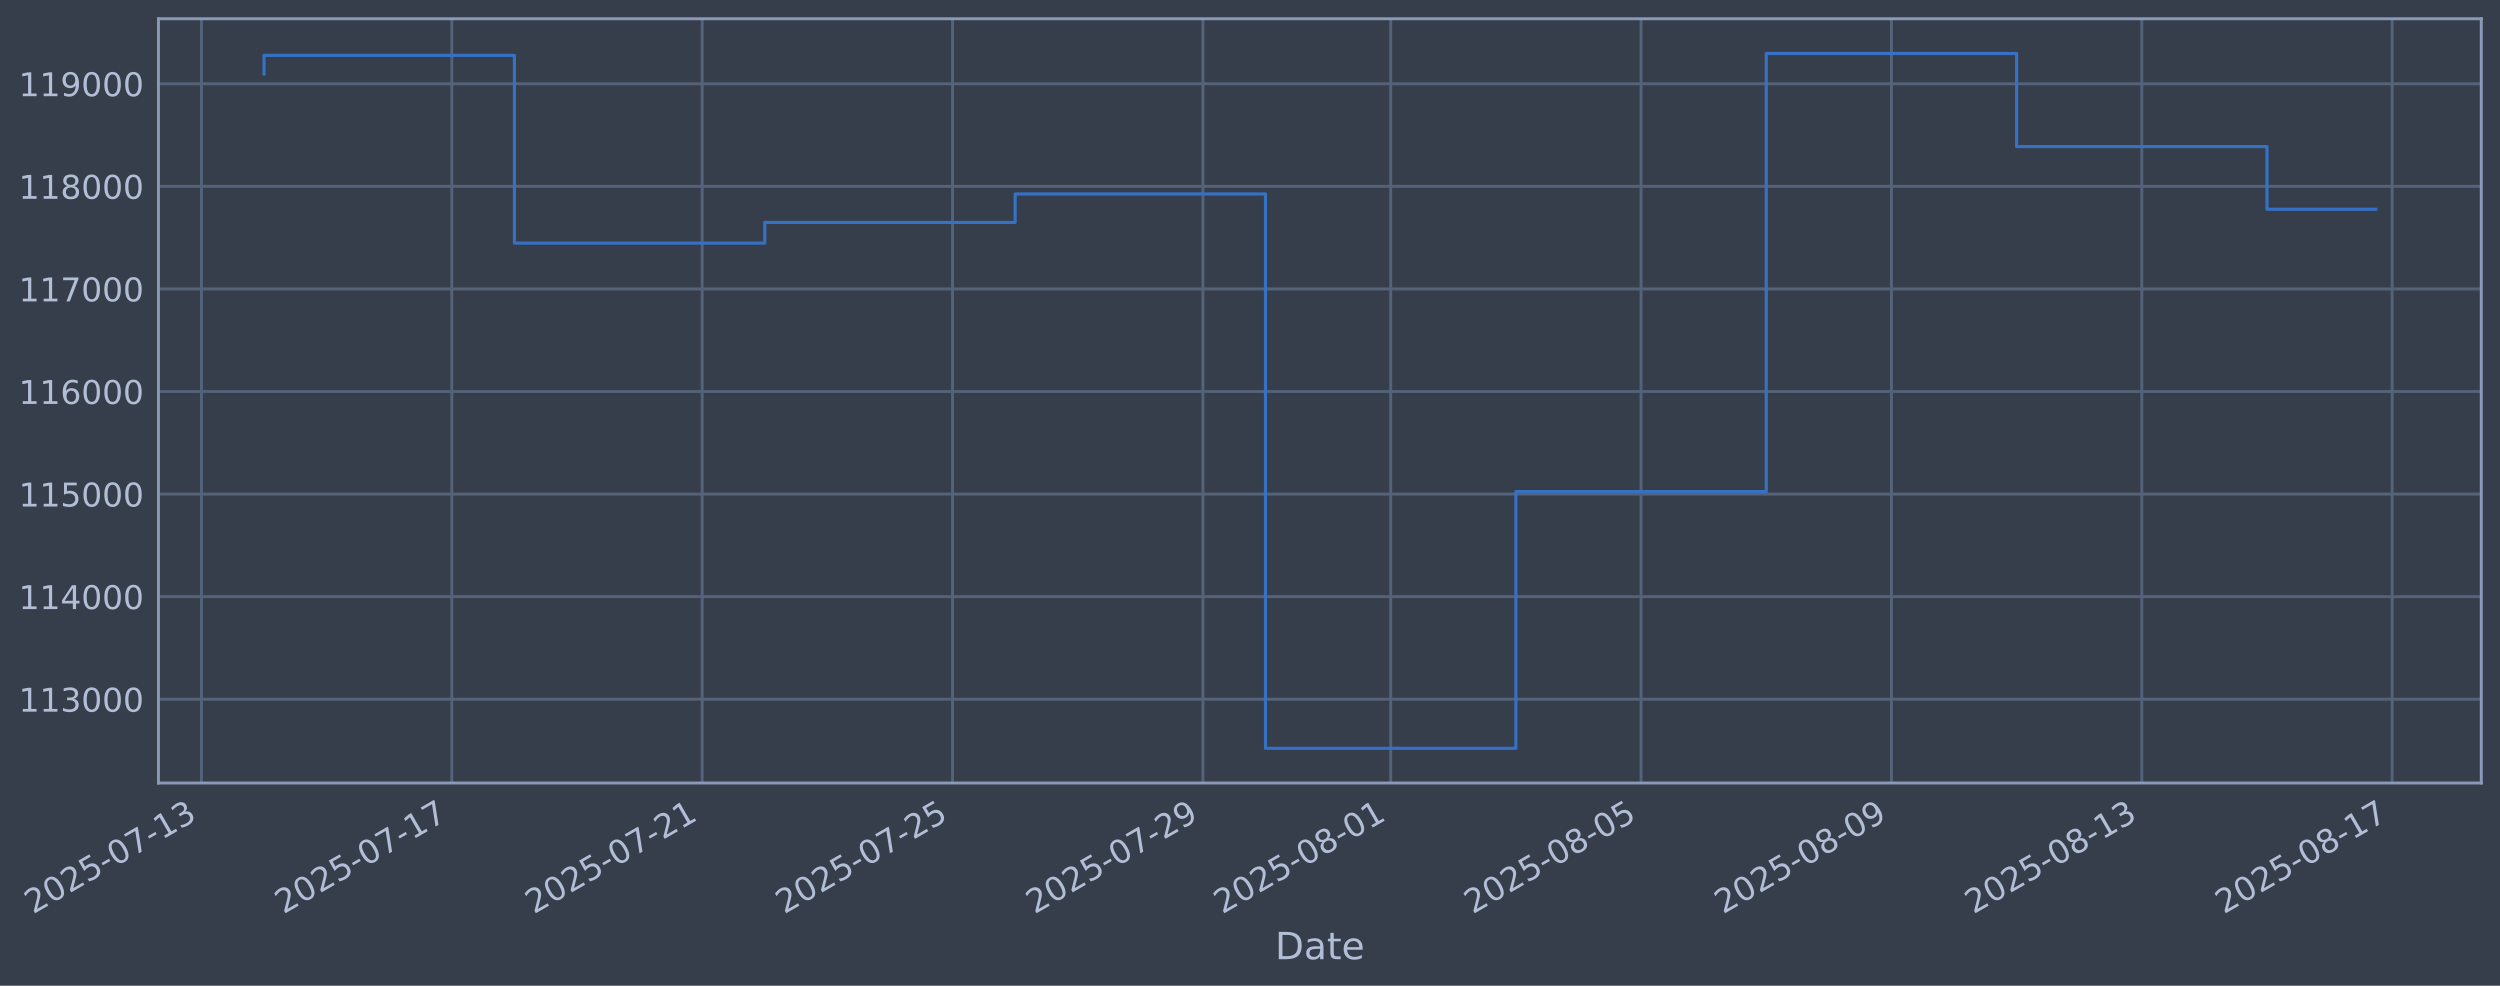
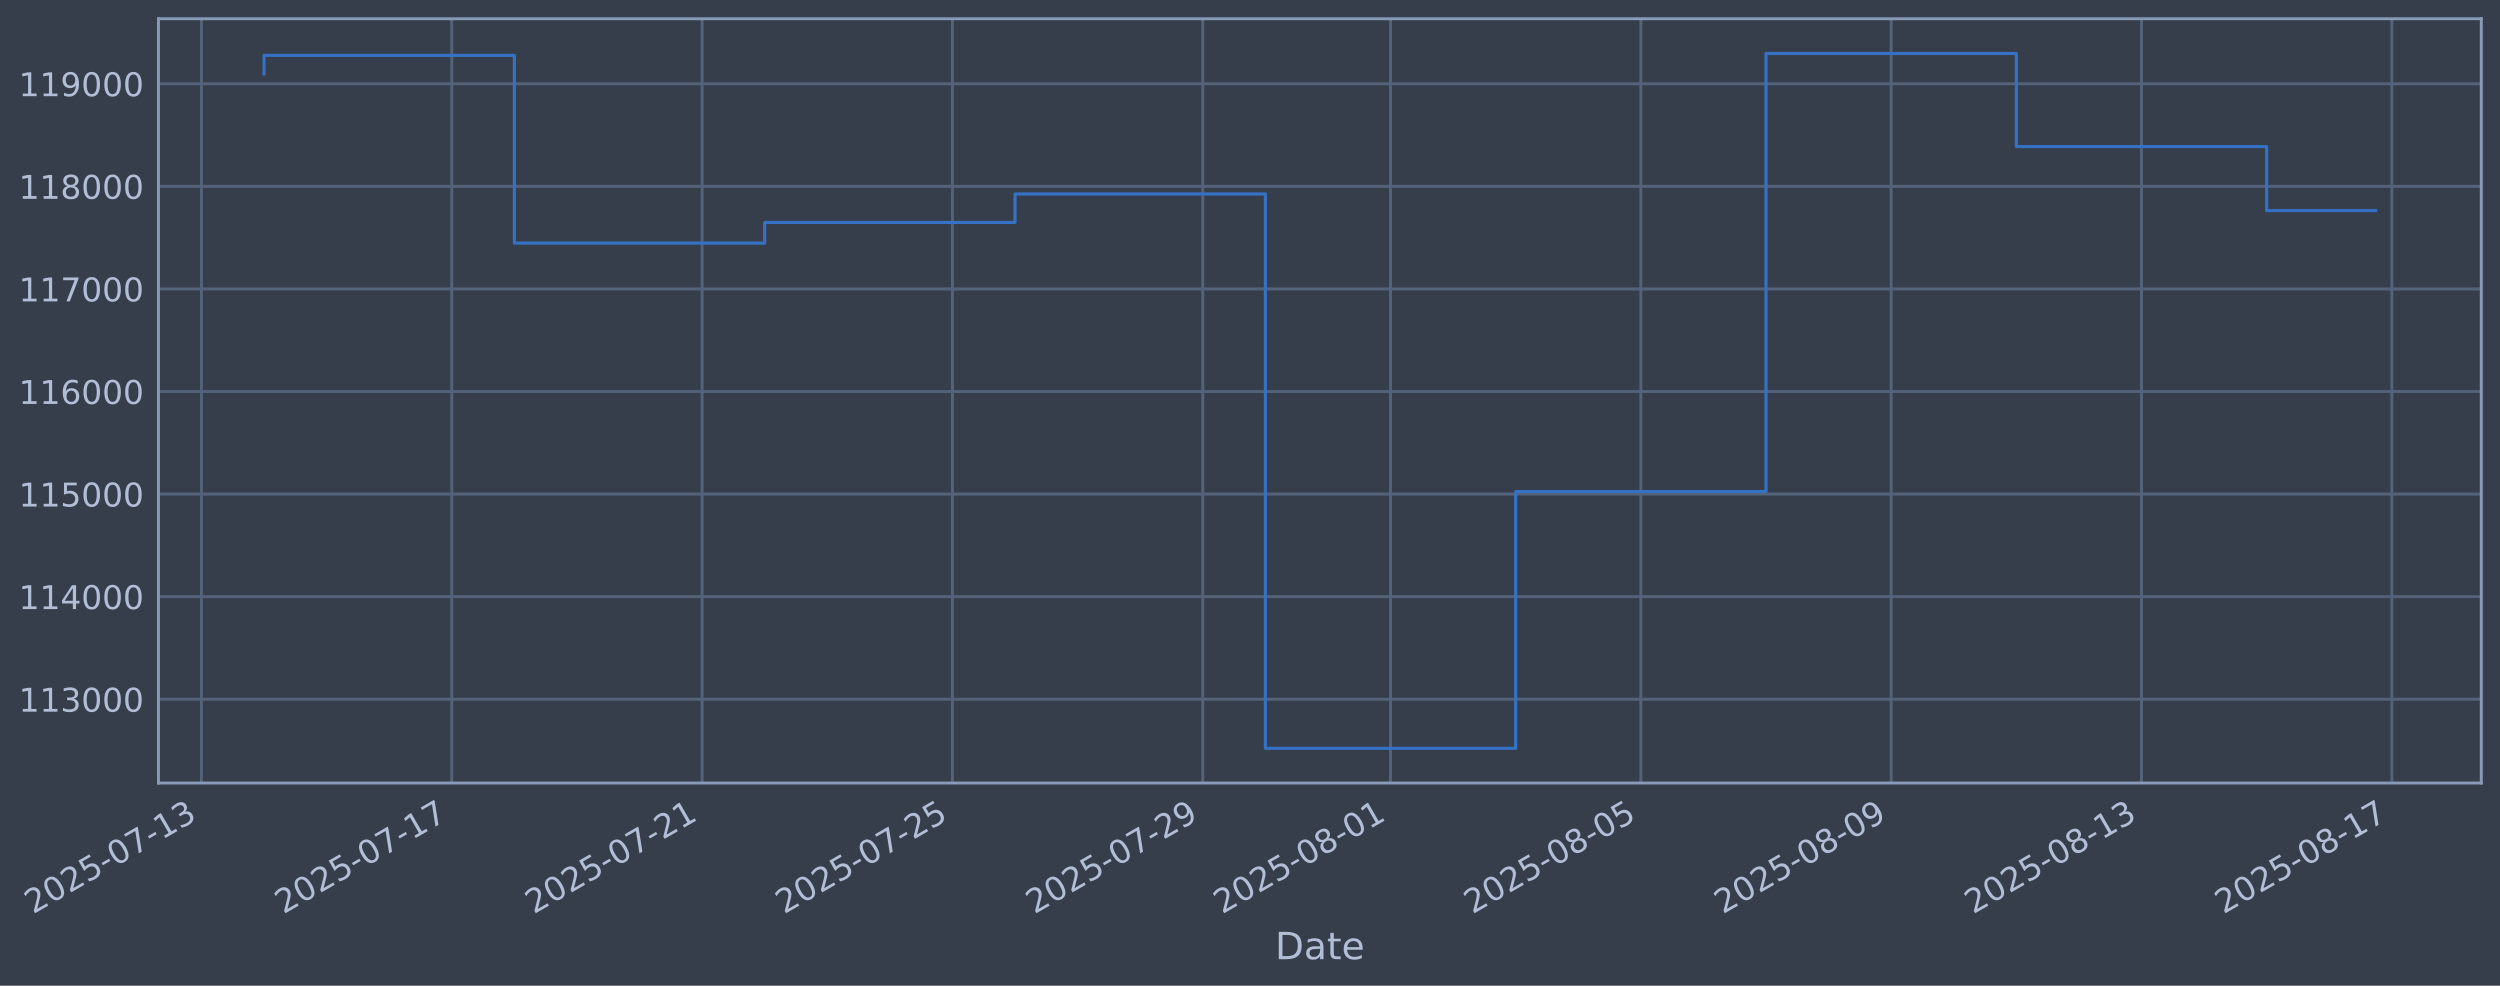
<svg xmlns="http://www.w3.org/2000/svg" xmlns:xlink="http://www.w3.org/1999/xlink" width="960.9pt" height="378.87pt" viewBox="0 0 960.9 378.87" version="1.1">
  <defs>
    <style type="text/css">*{stroke-linejoin: round; stroke-linecap: butt}</style>
  </defs>
  <g id="figure_1">
    <g id="patch_1">
      <path d="M 0 378.87  L 960.9 378.87  L 960.9 0  L 0 0  z " style="fill: #373e4b" />
    </g>
    <g id="axes_1">
      <g id="patch_2">
        <path d="M 60.901 300.96  L 953.701 300.96  L 953.701 7.2  L 60.901 7.2  z " style="fill: #373e4b" />
      </g>
      <g id="matplotlib.axis_1">
        <g id="xtick_1">
          <g id="line2d_1">
-             <path d="M 77.424 300.96  L 77.424 7.2  " clip-path="url(#p3acaff0d9d)" style="fill: none; stroke: #546379; stroke-width: 1.12; stroke-linecap: square" />
+             <path d="M 77.428 300.96  L 77.428 7.2  " clip-path="url(#p4b2c356dfa)" style="fill: none; stroke: #546379; stroke-width: 1.12; stroke-linecap: square" />
          </g>
          <g id="line2d_2" />
          <g id="text_1">
-             <g style="fill: #b1bed6" transform="translate(12.69872 351.4642) rotate(-30) scale(0.126 -0.126)">
+             <g style="fill: #b1bed6" transform="translate(12.70265 351.4642) rotate(-30) scale(0.126 -0.126)">
              <defs>
                <path id="DejaVuSans-32" d="M 1228 531  L 3431 531  L 3431 0  L 469 0  L 469 531  Q 828 903 1448 1529  Q 2069 2156 2228 2338  Q 2531 2678 2651 2914  Q 2772 3150 2772 3378  Q 2772 3750 2511 3984  Q 2250 4219 1831 4219  Q 1534 4219 1204 4116  Q 875 4013 500 3803  L 500 4441  Q 881 4594 1212 4672  Q 1544 4750 1819 4750  Q 2544 4750 2975 4387  Q 3406 4025 3406 3419  Q 3406 3131 3298 2873  Q 3191 2616 2906 2266  Q 2828 2175 2409 1742  Q 1991 1309 1228 531  z " transform="scale(0.015625)" />
                <path id="DejaVuSans-30" d="M 2034 4250  Q 1547 4250 1301 3770  Q 1056 3291 1056 2328  Q 1056 1369 1301 889  Q 1547 409 2034 409  Q 2525 409 2770 889  Q 3016 1369 3016 2328  Q 3016 3291 2770 3770  Q 2525 4250 2034 4250  z M 2034 4750  Q 2819 4750 3233 4129  Q 3647 3509 3647 2328  Q 3647 1150 3233 529  Q 2819 -91 2034 -91  Q 1250 -91 836 529  Q 422 1150 422 2328  Q 422 3509 836 4129  Q 1250 4750 2034 4750  z " transform="scale(0.015625)" />
                <path id="DejaVuSans-35" d="M 691 4666  L 3169 4666  L 3169 4134  L 1269 4134  L 1269 2991  Q 1406 3038 1543 3061  Q 1681 3084 1819 3084  Q 2600 3084 3056 2656  Q 3513 2228 3513 1497  Q 3513 744 3044 326  Q 2575 -91 1722 -91  Q 1428 -91 1123 -41  Q 819 9 494 109  L 494 744  Q 775 591 1075 516  Q 1375 441 1709 441  Q 2250 441 2565 725  Q 2881 1009 2881 1497  Q 2881 1984 2565 2268  Q 2250 2553 1709 2553  Q 1456 2553 1204 2497  Q 953 2441 691 2322  L 691 4666  z " transform="scale(0.015625)" />
                <path id="DejaVuSans-2d" d="M 313 2009  L 1997 2009  L 1997 1497  L 313 1497  L 313 2009  z " transform="scale(0.015625)" />
                <path id="DejaVuSans-37" d="M 525 4666  L 3525 4666  L 3525 4397  L 1831 0  L 1172 0  L 2766 4134  L 525 4134  L 525 4666  z " transform="scale(0.015625)" />
                <path id="DejaVuSans-31" d="M 794 531  L 1825 531  L 1825 4091  L 703 3866  L 703 4441  L 1819 4666  L 2450 4666  L 2450 531  L 3481 531  L 3481 0  L 794 0  L 794 531  z " transform="scale(0.015625)" />
                <path id="DejaVuSans-33" d="M 2597 2516  Q 3050 2419 3304 2112  Q 3559 1806 3559 1356  Q 3559 666 3084 287  Q 2609 -91 1734 -91  Q 1441 -91 1130 -33  Q 819 25 488 141  L 488 750  Q 750 597 1062 519  Q 1375 441 1716 441  Q 2309 441 2620 675  Q 2931 909 2931 1356  Q 2931 1769 2642 2001  Q 2353 2234 1838 2234  L 1294 2234  L 1294 2753  L 1863 2753  Q 2328 2753 2575 2939  Q 2822 3125 2822 3475  Q 2822 3834 2567 4026  Q 2313 4219 1838 4219  Q 1578 4219 1281 4162  Q 984 4106 628 3988  L 628 4550  Q 988 4650 1302 4700  Q 1616 4750 1894 4750  Q 2613 4750 3031 4423  Q 3450 4097 3450 3541  Q 3450 3153 3228 2886  Q 3006 2619 2597 2516  z " transform="scale(0.015625)" />
              </defs>
              <use xlink:href="#DejaVuSans-32" />
              <use xlink:href="#DejaVuSans-30" transform="translate(63.62305 0)" />
              <use xlink:href="#DejaVuSans-32" transform="translate(127.2461 0)" />
              <use xlink:href="#DejaVuSans-35" transform="translate(190.8691 0)" />
              <use xlink:href="#DejaVuSans-2d" transform="translate(254.4922 0)" />
              <use xlink:href="#DejaVuSans-30" transform="translate(290.5762 0)" />
              <use xlink:href="#DejaVuSans-37" transform="translate(354.1992 0)" />
              <use xlink:href="#DejaVuSans-2d" transform="translate(417.8223 0)" />
              <use xlink:href="#DejaVuSans-31" transform="translate(453.9062 0)" />
              <use xlink:href="#DejaVuSans-33" transform="translate(517.5293 0)" />
            </g>
          </g>
        </g>
        <g id="xtick_2">
          <g id="line2d_3">
-             <path d="M 173.657 300.96  L 173.657 7.2  " clip-path="url(#p3acaff0d9d)" style="fill: none; stroke: #546379; stroke-width: 1.12; stroke-linecap: square" />
+             <path d="M 173.645 300.96  L 173.645 7.2  " clip-path="url(#p4b2c356dfa)" style="fill: none; stroke: #546379; stroke-width: 1.12; stroke-linecap: square" />
          </g>
          <g id="line2d_4" />
          <g id="text_2">
-             <g style="fill: #b1bed6" transform="translate(108.9311 351.4642) rotate(-30) scale(0.126 -0.126)">
+             <g style="fill: #b1bed6" transform="translate(108.9193 351.4642) rotate(-30) scale(0.126 -0.126)">
              <use xlink:href="#DejaVuSans-32" />
              <use xlink:href="#DejaVuSans-30" transform="translate(63.62305 0)" />
              <use xlink:href="#DejaVuSans-32" transform="translate(127.2461 0)" />
              <use xlink:href="#DejaVuSans-35" transform="translate(190.8691 0)" />
              <use xlink:href="#DejaVuSans-2d" transform="translate(254.4922 0)" />
              <use xlink:href="#DejaVuSans-30" transform="translate(290.5762 0)" />
              <use xlink:href="#DejaVuSans-37" transform="translate(354.1992 0)" />
              <use xlink:href="#DejaVuSans-2d" transform="translate(417.8223 0)" />
              <use xlink:href="#DejaVuSans-31" transform="translate(453.9062 0)" />
              <use xlink:href="#DejaVuSans-37" transform="translate(517.5293 0)" />
            </g>
          </g>
        </g>
        <g id="xtick_3">
          <g id="line2d_5">
-             <path d="M 269.889 300.96  L 269.889 7.2  " clip-path="url(#p3acaff0d9d)" style="fill: none; stroke: #546379; stroke-width: 1.12; stroke-linecap: square" />
+             <path d="M 269.861 300.96  L 269.861 7.2  " clip-path="url(#p4b2c356dfa)" style="fill: none; stroke: #546379; stroke-width: 1.12; stroke-linecap: square" />
          </g>
          <g id="line2d_6" />
          <g id="text_3">
-             <g style="fill: #b1bed6" transform="translate(205.1634 351.4642) rotate(-30) scale(0.126 -0.126)">
+             <g style="fill: #b1bed6" transform="translate(205.1359 351.4642) rotate(-30) scale(0.126 -0.126)">
              <use xlink:href="#DejaVuSans-32" />
              <use xlink:href="#DejaVuSans-30" transform="translate(63.62305 0)" />
              <use xlink:href="#DejaVuSans-32" transform="translate(127.2461 0)" />
              <use xlink:href="#DejaVuSans-35" transform="translate(190.8691 0)" />
              <use xlink:href="#DejaVuSans-2d" transform="translate(254.4922 0)" />
              <use xlink:href="#DejaVuSans-30" transform="translate(290.5762 0)" />
              <use xlink:href="#DejaVuSans-37" transform="translate(354.1992 0)" />
              <use xlink:href="#DejaVuSans-2d" transform="translate(417.8223 0)" />
              <use xlink:href="#DejaVuSans-32" transform="translate(453.9062 0)" />
              <use xlink:href="#DejaVuSans-31" transform="translate(517.5293 0)" />
            </g>
          </g>
        </g>
        <g id="xtick_4">
          <g id="line2d_7">
-             <path d="M 366.121 300.96  L 366.121 7.2  " clip-path="url(#p3acaff0d9d)" style="fill: none; stroke: #546379; stroke-width: 1.12; stroke-linecap: square" />
+             <path d="M 366.078 300.96  L 366.078 7.2  " clip-path="url(#p4b2c356dfa)" style="fill: none; stroke: #546379; stroke-width: 1.12; stroke-linecap: square" />
          </g>
          <g id="line2d_8" />
          <g id="text_4">
-             <g style="fill: #b1bed6" transform="translate(301.3958 351.4642) rotate(-30) scale(0.126 -0.126)">
+             <g style="fill: #b1bed6" transform="translate(301.3526 351.4642) rotate(-30) scale(0.126 -0.126)">
              <use xlink:href="#DejaVuSans-32" />
              <use xlink:href="#DejaVuSans-30" transform="translate(63.62305 0)" />
              <use xlink:href="#DejaVuSans-32" transform="translate(127.2461 0)" />
              <use xlink:href="#DejaVuSans-35" transform="translate(190.8691 0)" />
              <use xlink:href="#DejaVuSans-2d" transform="translate(254.4922 0)" />
              <use xlink:href="#DejaVuSans-30" transform="translate(290.5762 0)" />
              <use xlink:href="#DejaVuSans-37" transform="translate(354.1992 0)" />
              <use xlink:href="#DejaVuSans-2d" transform="translate(417.8223 0)" />
              <use xlink:href="#DejaVuSans-32" transform="translate(453.9062 0)" />
              <use xlink:href="#DejaVuSans-35" transform="translate(517.5293 0)" />
            </g>
          </g>
        </g>
        <g id="xtick_5">
          <g id="line2d_9">
-             <path d="M 462.354 300.96  L 462.354 7.2  " clip-path="url(#p3acaff0d9d)" style="fill: none; stroke: #546379; stroke-width: 1.12; stroke-linecap: square" />
+             <path d="M 462.295 300.96  L 462.295 7.2  " clip-path="url(#p4b2c356dfa)" style="fill: none; stroke: #546379; stroke-width: 1.12; stroke-linecap: square" />
          </g>
          <g id="line2d_10" />
          <g id="text_5">
-             <g style="fill: #b1bed6" transform="translate(397.6282 351.4642) rotate(-30) scale(0.126 -0.126)">
+             <g style="fill: #b1bed6" transform="translate(397.5692 351.4642) rotate(-30) scale(0.126 -0.126)">
              <defs>
                <path id="DejaVuSans-39" d="M 703 97  L 703 672  Q 941 559 1184 500  Q 1428 441 1663 441  Q 2288 441 2617 861  Q 2947 1281 2994 2138  Q 2813 1869 2534 1725  Q 2256 1581 1919 1581  Q 1219 1581 811 2004  Q 403 2428 403 3163  Q 403 3881 828 4315  Q 1253 4750 1959 4750  Q 2769 4750 3195 4129  Q 3622 3509 3622 2328  Q 3622 1225 3098 567  Q 2575 -91 1691 -91  Q 1453 -91 1209 -44  Q 966 3 703 97  z M 1959 2075  Q 2384 2075 2632 2365  Q 2881 2656 2881 3163  Q 2881 3666 2632 3958  Q 2384 4250 1959 4250  Q 1534 4250 1286 3958  Q 1038 3666 1038 3163  Q 1038 2656 1286 2365  Q 1534 2075 1959 2075  z " transform="scale(0.015625)" />
              </defs>
              <use xlink:href="#DejaVuSans-32" />
              <use xlink:href="#DejaVuSans-30" transform="translate(63.62305 0)" />
              <use xlink:href="#DejaVuSans-32" transform="translate(127.2461 0)" />
              <use xlink:href="#DejaVuSans-35" transform="translate(190.8691 0)" />
              <use xlink:href="#DejaVuSans-2d" transform="translate(254.4922 0)" />
              <use xlink:href="#DejaVuSans-30" transform="translate(290.5762 0)" />
              <use xlink:href="#DejaVuSans-37" transform="translate(354.1992 0)" />
              <use xlink:href="#DejaVuSans-2d" transform="translate(417.8223 0)" />
              <use xlink:href="#DejaVuSans-32" transform="translate(453.9062 0)" />
              <use xlink:href="#DejaVuSans-39" transform="translate(517.5293 0)" />
            </g>
          </g>
        </g>
        <g id="xtick_6">
          <g id="line2d_11">
-             <path d="M 534.528 300.96  L 534.528 7.2  " clip-path="url(#p3acaff0d9d)" style="fill: none; stroke: #546379; stroke-width: 1.12; stroke-linecap: square" />
+             <path d="M 534.457 300.96  L 534.457 7.2  " clip-path="url(#p4b2c356dfa)" style="fill: none; stroke: #546379; stroke-width: 1.12; stroke-linecap: square" />
          </g>
          <g id="line2d_12" />
          <g id="text_6">
-             <g style="fill: #b1bed6" transform="translate(469.8024 351.4642) rotate(-30) scale(0.126 -0.126)">
+             <g style="fill: #b1bed6" transform="translate(469.7317 351.4642) rotate(-30) scale(0.126 -0.126)">
              <defs>
                <path id="DejaVuSans-38" d="M 2034 2216  Q 1584 2216 1326 1975  Q 1069 1734 1069 1313  Q 1069 891 1326 650  Q 1584 409 2034 409  Q 2484 409 2743 651  Q 3003 894 3003 1313  Q 3003 1734 2745 1975  Q 2488 2216 2034 2216  z M 1403 2484  Q 997 2584 770 2862  Q 544 3141 544 3541  Q 544 4100 942 4425  Q 1341 4750 2034 4750  Q 2731 4750 3128 4425  Q 3525 4100 3525 3541  Q 3525 3141 3298 2862  Q 3072 2584 2669 2484  Q 3125 2378 3379 2068  Q 3634 1759 3634 1313  Q 3634 634 3220 271  Q 2806 -91 2034 -91  Q 1263 -91 848 271  Q 434 634 434 1313  Q 434 1759 690 2068  Q 947 2378 1403 2484  z M 1172 3481  Q 1172 3119 1398 2916  Q 1625 2713 2034 2713  Q 2441 2713 2670 2916  Q 2900 3119 2900 3481  Q 2900 3844 2670 4047  Q 2441 4250 2034 4250  Q 1625 4250 1398 4047  Q 1172 3844 1172 3481  z " transform="scale(0.015625)" />
              </defs>
              <use xlink:href="#DejaVuSans-32" />
              <use xlink:href="#DejaVuSans-30" transform="translate(63.62305 0)" />
              <use xlink:href="#DejaVuSans-32" transform="translate(127.2461 0)" />
              <use xlink:href="#DejaVuSans-35" transform="translate(190.8691 0)" />
              <use xlink:href="#DejaVuSans-2d" transform="translate(254.4922 0)" />
              <use xlink:href="#DejaVuSans-30" transform="translate(290.5762 0)" />
              <use xlink:href="#DejaVuSans-38" transform="translate(354.1992 0)" />
              <use xlink:href="#DejaVuSans-2d" transform="translate(417.8223 0)" />
              <use xlink:href="#DejaVuSans-30" transform="translate(453.9062 0)" />
              <use xlink:href="#DejaVuSans-31" transform="translate(517.5293 0)" />
            </g>
          </g>
        </g>
        <g id="xtick_7">
          <g id="line2d_13">
-             <path d="M 630.76 300.96  L 630.76 7.2  " clip-path="url(#p3acaff0d9d)" style="fill: none; stroke: #546379; stroke-width: 1.12; stroke-linecap: square" />
+             <path d="M 630.674 300.96  L 630.674 7.2  " clip-path="url(#p4b2c356dfa)" style="fill: none; stroke: #546379; stroke-width: 1.12; stroke-linecap: square" />
          </g>
          <g id="line2d_14" />
          <g id="text_7">
-             <g style="fill: #b1bed6" transform="translate(566.0348 351.4642) rotate(-30) scale(0.126 -0.126)">
+             <g style="fill: #b1bed6" transform="translate(565.9484 351.4642) rotate(-30) scale(0.126 -0.126)">
              <use xlink:href="#DejaVuSans-32" />
              <use xlink:href="#DejaVuSans-30" transform="translate(63.62305 0)" />
              <use xlink:href="#DejaVuSans-32" transform="translate(127.2461 0)" />
              <use xlink:href="#DejaVuSans-35" transform="translate(190.8691 0)" />
              <use xlink:href="#DejaVuSans-2d" transform="translate(254.4922 0)" />
              <use xlink:href="#DejaVuSans-30" transform="translate(290.5762 0)" />
              <use xlink:href="#DejaVuSans-38" transform="translate(354.1992 0)" />
              <use xlink:href="#DejaVuSans-2d" transform="translate(417.8223 0)" />
              <use xlink:href="#DejaVuSans-30" transform="translate(453.9062 0)" />
              <use xlink:href="#DejaVuSans-35" transform="translate(517.5293 0)" />
            </g>
          </g>
        </g>
        <g id="xtick_8">
          <g id="line2d_15">
-             <path d="M 726.993 300.96  L 726.993 7.2  " clip-path="url(#p3acaff0d9d)" style="fill: none; stroke: #546379; stroke-width: 1.12; stroke-linecap: square" />
+             <path d="M 726.891 300.96  L 726.891 7.2  " clip-path="url(#p4b2c356dfa)" style="fill: none; stroke: #546379; stroke-width: 1.12; stroke-linecap: square" />
          </g>
          <g id="line2d_16" />
          <g id="text_8">
-             <g style="fill: #b1bed6" transform="translate(662.2671 351.4642) rotate(-30) scale(0.126 -0.126)">
+             <g style="fill: #b1bed6" transform="translate(662.165 351.4642) rotate(-30) scale(0.126 -0.126)">
              <use xlink:href="#DejaVuSans-32" />
              <use xlink:href="#DejaVuSans-30" transform="translate(63.62305 0)" />
              <use xlink:href="#DejaVuSans-32" transform="translate(127.2461 0)" />
              <use xlink:href="#DejaVuSans-35" transform="translate(190.8691 0)" />
              <use xlink:href="#DejaVuSans-2d" transform="translate(254.4922 0)" />
              <use xlink:href="#DejaVuSans-30" transform="translate(290.5762 0)" />
              <use xlink:href="#DejaVuSans-38" transform="translate(354.1992 0)" />
              <use xlink:href="#DejaVuSans-2d" transform="translate(417.8223 0)" />
              <use xlink:href="#DejaVuSans-30" transform="translate(453.9062 0)" />
              <use xlink:href="#DejaVuSans-39" transform="translate(517.5293 0)" />
            </g>
          </g>
        </g>
        <g id="xtick_9">
          <g id="line2d_17">
-             <path d="M 823.225 300.96  L 823.225 7.2  " clip-path="url(#p3acaff0d9d)" style="fill: none; stroke: #546379; stroke-width: 1.12; stroke-linecap: square" />
+             <path d="M 823.107 300.96  L 823.107 7.2  " clip-path="url(#p4b2c356dfa)" style="fill: none; stroke: #546379; stroke-width: 1.12; stroke-linecap: square" />
          </g>
          <g id="line2d_18" />
          <g id="text_9">
-             <g style="fill: #b1bed6" transform="translate(758.4995 351.4642) rotate(-30) scale(0.126 -0.126)">
+             <g style="fill: #b1bed6" transform="translate(758.3817 351.4642) rotate(-30) scale(0.126 -0.126)">
              <use xlink:href="#DejaVuSans-32" />
              <use xlink:href="#DejaVuSans-30" transform="translate(63.62305 0)" />
              <use xlink:href="#DejaVuSans-32" transform="translate(127.2461 0)" />
              <use xlink:href="#DejaVuSans-35" transform="translate(190.8691 0)" />
              <use xlink:href="#DejaVuSans-2d" transform="translate(254.4922 0)" />
              <use xlink:href="#DejaVuSans-30" transform="translate(290.5762 0)" />
              <use xlink:href="#DejaVuSans-38" transform="translate(354.1992 0)" />
              <use xlink:href="#DejaVuSans-2d" transform="translate(417.8223 0)" />
              <use xlink:href="#DejaVuSans-31" transform="translate(453.9062 0)" />
              <use xlink:href="#DejaVuSans-33" transform="translate(517.5293 0)" />
            </g>
          </g>
        </g>
        <g id="xtick_10">
          <g id="line2d_19">
-             <path d="M 919.457 300.96  L 919.457 7.2  " clip-path="url(#p3acaff0d9d)" style="fill: none; stroke: #546379; stroke-width: 1.12; stroke-linecap: square" />
+             <path d="M 919.324 300.96  L 919.324 7.2  " clip-path="url(#p4b2c356dfa)" style="fill: none; stroke: #546379; stroke-width: 1.12; stroke-linecap: square" />
          </g>
          <g id="line2d_20" />
          <g id="text_10">
-             <g style="fill: #b1bed6" transform="translate(854.7319 351.4642) rotate(-30) scale(0.126 -0.126)">
+             <g style="fill: #b1bed6" transform="translate(854.5983 351.4642) rotate(-30) scale(0.126 -0.126)">
              <use xlink:href="#DejaVuSans-32" />
              <use xlink:href="#DejaVuSans-30" transform="translate(63.62305 0)" />
              <use xlink:href="#DejaVuSans-32" transform="translate(127.2461 0)" />
              <use xlink:href="#DejaVuSans-35" transform="translate(190.8691 0)" />
              <use xlink:href="#DejaVuSans-2d" transform="translate(254.4922 0)" />
              <use xlink:href="#DejaVuSans-30" transform="translate(290.5762 0)" />
              <use xlink:href="#DejaVuSans-38" transform="translate(354.1992 0)" />
              <use xlink:href="#DejaVuSans-2d" transform="translate(417.8223 0)" />
              <use xlink:href="#DejaVuSans-31" transform="translate(453.9062 0)" />
              <use xlink:href="#DejaVuSans-37" transform="translate(517.5293 0)" />
            </g>
          </g>
        </g>
        <g id="text_11">
          <g style="fill: #b1bed6" transform="translate(490.0914 368.6753) scale(0.144 -0.144)">
            <defs>
              <path id="DejaVuSans-44" d="M 1259 4147  L 1259 519  L 2022 519  Q 2988 519 3436 956  Q 3884 1394 3884 2338  Q 3884 3275 3436 3711  Q 2988 4147 2022 4147  L 1259 4147  z M 628 4666  L 1925 4666  Q 3281 4666 3915 4102  Q 4550 3538 4550 2338  Q 4550 1131 3912 565  Q 3275 0 1925 0  L 628 0  L 628 4666  z " transform="scale(0.015625)" />
              <path id="DejaVuSans-61" d="M 2194 1759  Q 1497 1759 1228 1600  Q 959 1441 959 1056  Q 959 750 1161 570  Q 1363 391 1709 391  Q 2188 391 2477 730  Q 2766 1069 2766 1631  L 2766 1759  L 2194 1759  z M 3341 1997  L 3341 0  L 2766 0  L 2766 531  Q 2569 213 2275 61  Q 1981 -91 1556 -91  Q 1019 -91 701 211  Q 384 513 384 1019  Q 384 1609 779 1909  Q 1175 2209 1959 2209  L 2766 2209  L 2766 2266  Q 2766 2663 2505 2880  Q 2244 3097 1772 3097  Q 1472 3097 1187 3025  Q 903 2953 641 2809  L 641 3341  Q 956 3463 1253 3523  Q 1550 3584 1831 3584  Q 2591 3584 2966 3190  Q 3341 2797 3341 1997  z " transform="scale(0.015625)" />
              <path id="DejaVuSans-74" d="M 1172 4494  L 1172 3500  L 2356 3500  L 2356 3053  L 1172 3053  L 1172 1153  Q 1172 725 1289 603  Q 1406 481 1766 481  L 2356 481  L 2356 0  L 1766 0  Q 1100 0 847 248  Q 594 497 594 1153  L 594 3053  L 172 3053  L 172 3500  L 594 3500  L 594 4494  L 1172 4494  z " transform="scale(0.015625)" />
              <path id="DejaVuSans-65" d="M 3597 1894  L 3597 1613  L 953 1613  Q 991 1019 1311 708  Q 1631 397 2203 397  Q 2534 397 2845 478  Q 3156 559 3463 722  L 3463 178  Q 3153 47 2828 -22  Q 2503 -91 2169 -91  Q 1331 -91 842 396  Q 353 884 353 1716  Q 353 2575 817 3079  Q 1281 3584 2069 3584  Q 2775 3584 3186 3129  Q 3597 2675 3597 1894  z M 3022 2063  Q 3016 2534 2758 2815  Q 2500 3097 2075 3097  Q 1594 3097 1305 2825  Q 1016 2553 972 2059  L 3022 2063  z " transform="scale(0.015625)" />
            </defs>
            <use xlink:href="#DejaVuSans-44" />
            <use xlink:href="#DejaVuSans-61" transform="translate(77.00195 0)" />
            <use xlink:href="#DejaVuSans-74" transform="translate(138.2812 0)" />
            <use xlink:href="#DejaVuSans-65" transform="translate(177.4902 0)" />
          </g>
        </g>
      </g>
      <g id="matplotlib.axis_2">
        <g id="ytick_1">
          <g id="line2d_21">
-             <path d="M 60.901 268.75  L 953.701 268.75  " clip-path="url(#p3acaff0d9d)" style="fill: none; stroke: #546379; stroke-width: 1.12; stroke-linecap: square" />
+             <path d="M 60.901 268.75  L 953.701 268.75  " clip-path="url(#p4b2c356dfa)" style="fill: none; stroke: #546379; stroke-width: 1.12; stroke-linecap: square" />
          </g>
          <g id="line2d_22" />
          <g id="text_12">
            <g style="fill: #b1bed6" transform="translate(7.2 273.5373) scale(0.126 -0.126)">
              <use xlink:href="#DejaVuSans-31" />
              <use xlink:href="#DejaVuSans-31" transform="translate(63.62305 0)" />
              <use xlink:href="#DejaVuSans-33" transform="translate(127.2461 0)" />
              <use xlink:href="#DejaVuSans-30" transform="translate(190.8691 0)" />
              <use xlink:href="#DejaVuSans-30" transform="translate(254.4922 0)" />
              <use xlink:href="#DejaVuSans-30" transform="translate(318.1152 0)" />
            </g>
          </g>
        </g>
        <g id="ytick_2">
          <g id="line2d_23">
-             <path d="M 60.901 229.325  L 953.701 229.325  " clip-path="url(#p3acaff0d9d)" style="fill: none; stroke: #546379; stroke-width: 1.12; stroke-linecap: square" />
+             <path d="M 60.901 229.325  L 953.701 229.325  " clip-path="url(#p4b2c356dfa)" style="fill: none; stroke: #546379; stroke-width: 1.12; stroke-linecap: square" />
          </g>
          <g id="line2d_24" />
          <g id="text_13">
            <g style="fill: #b1bed6" transform="translate(7.2 234.1122) scale(0.126 -0.126)">
              <defs>
                <path id="DejaVuSans-34" d="M 2419 4116  L 825 1625  L 2419 1625  L 2419 4116  z M 2253 4666  L 3047 4666  L 3047 1625  L 3713 1625  L 3713 1100  L 3047 1100  L 3047 0  L 2419 0  L 2419 1100  L 313 1100  L 313 1709  L 2253 4666  z " transform="scale(0.015625)" />
              </defs>
              <use xlink:href="#DejaVuSans-31" />
              <use xlink:href="#DejaVuSans-31" transform="translate(63.62305 0)" />
              <use xlink:href="#DejaVuSans-34" transform="translate(127.2461 0)" />
              <use xlink:href="#DejaVuSans-30" transform="translate(190.8691 0)" />
              <use xlink:href="#DejaVuSans-30" transform="translate(254.4922 0)" />
              <use xlink:href="#DejaVuSans-30" transform="translate(318.1152 0)" />
            </g>
          </g>
        </g>
        <g id="ytick_3">
          <g id="line2d_25">
-             <path d="M 60.901 189.9  L 953.701 189.9  " clip-path="url(#p3acaff0d9d)" style="fill: none; stroke: #546379; stroke-width: 1.12; stroke-linecap: square" />
+             <path d="M 60.901 189.9  L 953.701 189.9  " clip-path="url(#p4b2c356dfa)" style="fill: none; stroke: #546379; stroke-width: 1.12; stroke-linecap: square" />
          </g>
          <g id="line2d_26" />
          <g id="text_14">
            <g style="fill: #b1bed6" transform="translate(7.2 194.6871) scale(0.126 -0.126)">
              <use xlink:href="#DejaVuSans-31" />
              <use xlink:href="#DejaVuSans-31" transform="translate(63.62305 0)" />
              <use xlink:href="#DejaVuSans-35" transform="translate(127.2461 0)" />
              <use xlink:href="#DejaVuSans-30" transform="translate(190.8691 0)" />
              <use xlink:href="#DejaVuSans-30" transform="translate(254.4922 0)" />
              <use xlink:href="#DejaVuSans-30" transform="translate(318.1152 0)" />
            </g>
          </g>
        </g>
        <g id="ytick_4">
          <g id="line2d_27">
-             <path d="M 60.901 150.475  L 953.701 150.475  " clip-path="url(#p3acaff0d9d)" style="fill: none; stroke: #546379; stroke-width: 1.12; stroke-linecap: square" />
+             <path d="M 60.901 150.475  L 953.701 150.475  " clip-path="url(#p4b2c356dfa)" style="fill: none; stroke: #546379; stroke-width: 1.12; stroke-linecap: square" />
          </g>
          <g id="line2d_28" />
          <g id="text_15">
            <g style="fill: #b1bed6" transform="translate(7.2 155.262) scale(0.126 -0.126)">
              <defs>
                <path id="DejaVuSans-36" d="M 2113 2584  Q 1688 2584 1439 2293  Q 1191 2003 1191 1497  Q 1191 994 1439 701  Q 1688 409 2113 409  Q 2538 409 2786 701  Q 3034 994 3034 1497  Q 3034 2003 2786 2293  Q 2538 2584 2113 2584  z M 3366 4563  L 3366 3988  Q 3128 4100 2886 4159  Q 2644 4219 2406 4219  Q 1781 4219 1451 3797  Q 1122 3375 1075 2522  Q 1259 2794 1537 2939  Q 1816 3084 2150 3084  Q 2853 3084 3261 2657  Q 3669 2231 3669 1497  Q 3669 778 3244 343  Q 2819 -91 2113 -91  Q 1303 -91 875 529  Q 447 1150 447 2328  Q 447 3434 972 4092  Q 1497 4750 2381 4750  Q 2619 4750 2861 4703  Q 3103 4656 3366 4563  z " transform="scale(0.015625)" />
              </defs>
              <use xlink:href="#DejaVuSans-31" />
              <use xlink:href="#DejaVuSans-31" transform="translate(63.62305 0)" />
              <use xlink:href="#DejaVuSans-36" transform="translate(127.2461 0)" />
              <use xlink:href="#DejaVuSans-30" transform="translate(190.8691 0)" />
              <use xlink:href="#DejaVuSans-30" transform="translate(254.4922 0)" />
              <use xlink:href="#DejaVuSans-30" transform="translate(318.1152 0)" />
            </g>
          </g>
        </g>
        <g id="ytick_5">
          <g id="line2d_29">
-             <path d="M 60.901 111.05  L 953.701 111.05  " clip-path="url(#p3acaff0d9d)" style="fill: none; stroke: #546379; stroke-width: 1.12; stroke-linecap: square" />
+             <path d="M 60.901 111.05  L 953.701 111.05  " clip-path="url(#p4b2c356dfa)" style="fill: none; stroke: #546379; stroke-width: 1.12; stroke-linecap: square" />
          </g>
          <g id="line2d_30" />
          <g id="text_16">
            <g style="fill: #b1bed6" transform="translate(7.2 115.8369) scale(0.126 -0.126)">
              <use xlink:href="#DejaVuSans-31" />
              <use xlink:href="#DejaVuSans-31" transform="translate(63.62305 0)" />
              <use xlink:href="#DejaVuSans-37" transform="translate(127.2461 0)" />
              <use xlink:href="#DejaVuSans-30" transform="translate(190.8691 0)" />
              <use xlink:href="#DejaVuSans-30" transform="translate(254.4922 0)" />
              <use xlink:href="#DejaVuSans-30" transform="translate(318.1152 0)" />
            </g>
          </g>
        </g>
        <g id="ytick_6">
          <g id="line2d_31">
-             <path d="M 60.901 71.625  L 953.701 71.625  " clip-path="url(#p3acaff0d9d)" style="fill: none; stroke: #546379; stroke-width: 1.12; stroke-linecap: square" />
+             <path d="M 60.901 71.625  L 953.701 71.625  " clip-path="url(#p4b2c356dfa)" style="fill: none; stroke: #546379; stroke-width: 1.12; stroke-linecap: square" />
          </g>
          <g id="line2d_32" />
          <g id="text_17">
            <g style="fill: #b1bed6" transform="translate(7.2 76.4118) scale(0.126 -0.126)">
              <use xlink:href="#DejaVuSans-31" />
              <use xlink:href="#DejaVuSans-31" transform="translate(63.62305 0)" />
              <use xlink:href="#DejaVuSans-38" transform="translate(127.2461 0)" />
              <use xlink:href="#DejaVuSans-30" transform="translate(190.8691 0)" />
              <use xlink:href="#DejaVuSans-30" transform="translate(254.4922 0)" />
              <use xlink:href="#DejaVuSans-30" transform="translate(318.1152 0)" />
            </g>
          </g>
        </g>
        <g id="ytick_7">
          <g id="line2d_33">
-             <path d="M 60.901 32.2  L 953.701 32.2  " clip-path="url(#p3acaff0d9d)" style="fill: none; stroke: #546379; stroke-width: 1.12; stroke-linecap: square" />
+             <path d="M 60.901 32.2  L 953.701 32.2  " clip-path="url(#p4b2c356dfa)" style="fill: none; stroke: #546379; stroke-width: 1.12; stroke-linecap: square" />
          </g>
          <g id="line2d_34" />
          <g id="text_18">
            <g style="fill: #b1bed6" transform="translate(7.2 36.9867) scale(0.126 -0.126)">
              <use xlink:href="#DejaVuSans-31" />
              <use xlink:href="#DejaVuSans-31" transform="translate(63.62305 0)" />
              <use xlink:href="#DejaVuSans-39" transform="translate(127.2461 0)" />
              <use xlink:href="#DejaVuSans-30" transform="translate(190.8691 0)" />
              <use xlink:href="#DejaVuSans-30" transform="translate(254.4922 0)" />
              <use xlink:href="#DejaVuSans-30" transform="translate(318.1152 0)" />
            </g>
          </g>
        </g>
      </g>
      <g id="line2d_35">
-         <path d="M 101.482 28.439  L 101.482 21.285  L 197.715 21.285  L 197.715 93.435  L 293.947 93.435  L 293.947 85.489  L 390.179 85.489  L 390.179 74.56  L 486.412 74.56  L 486.412 287.607  L 582.644 287.607  L 582.644 188.936  L 678.876 188.936  L 678.876 20.553  L 775.109 20.553  L 775.109 56.332  L 871.341 56.332  L 871.341 80.413  L 913.119 80.413  " clip-path="url(#p3acaff0d9d)" style="fill: none; stroke: #3572c6; stroke-width: 1.2; stroke-linecap: square" />
+         <path d="M 101.482 28.439  L 101.482 21.285  L 197.699 21.285  L 197.699 93.435  L 293.916 93.435  L 293.916 85.489  L 390.132 85.489  L 390.132 74.56  L 486.349 74.56  L 486.349 287.607  L 582.566 287.607  L 582.566 188.936  L 678.782 188.936  L 678.782 20.553  L 774.999 20.553  L 774.999 56.332  L 871.216 56.332  L 871.216 80.946  L 913.119 80.946  " clip-path="url(#p4b2c356dfa)" style="fill: none; stroke: #3572c6; stroke-width: 1.2; stroke-linecap: square" />
      </g>
      <g id="patch_3">
        <path d="M 60.901 300.96  L 60.901 7.2  " style="fill: none; stroke: #899ab8; stroke-width: 1.12; stroke-linejoin: miter; stroke-linecap: square" />
      </g>
      <g id="patch_4">
        <path d="M 953.701 300.96  L 953.701 7.2  " style="fill: none; stroke: #899ab8; stroke-width: 1.12; stroke-linejoin: miter; stroke-linecap: square" />
      </g>
      <g id="patch_5">
        <path d="M 60.901 300.96  L 953.701 300.96  " style="fill: none; stroke: #899ab8; stroke-width: 1.12; stroke-linejoin: miter; stroke-linecap: square" />
      </g>
      <g id="patch_6">
        <path d="M 60.901 7.2  L 953.701 7.2  " style="fill: none; stroke: #899ab8; stroke-width: 1.12; stroke-linejoin: miter; stroke-linecap: square" />
      </g>
    </g>
  </g>
  <defs>
-     <clipPath id="p3acaff0d9d">
+     <clipPath id="p4b2c356dfa">
      <rect x="60.901" y="7.2" width="892.8" height="293.76" />
    </clipPath>
  </defs>
</svg>
